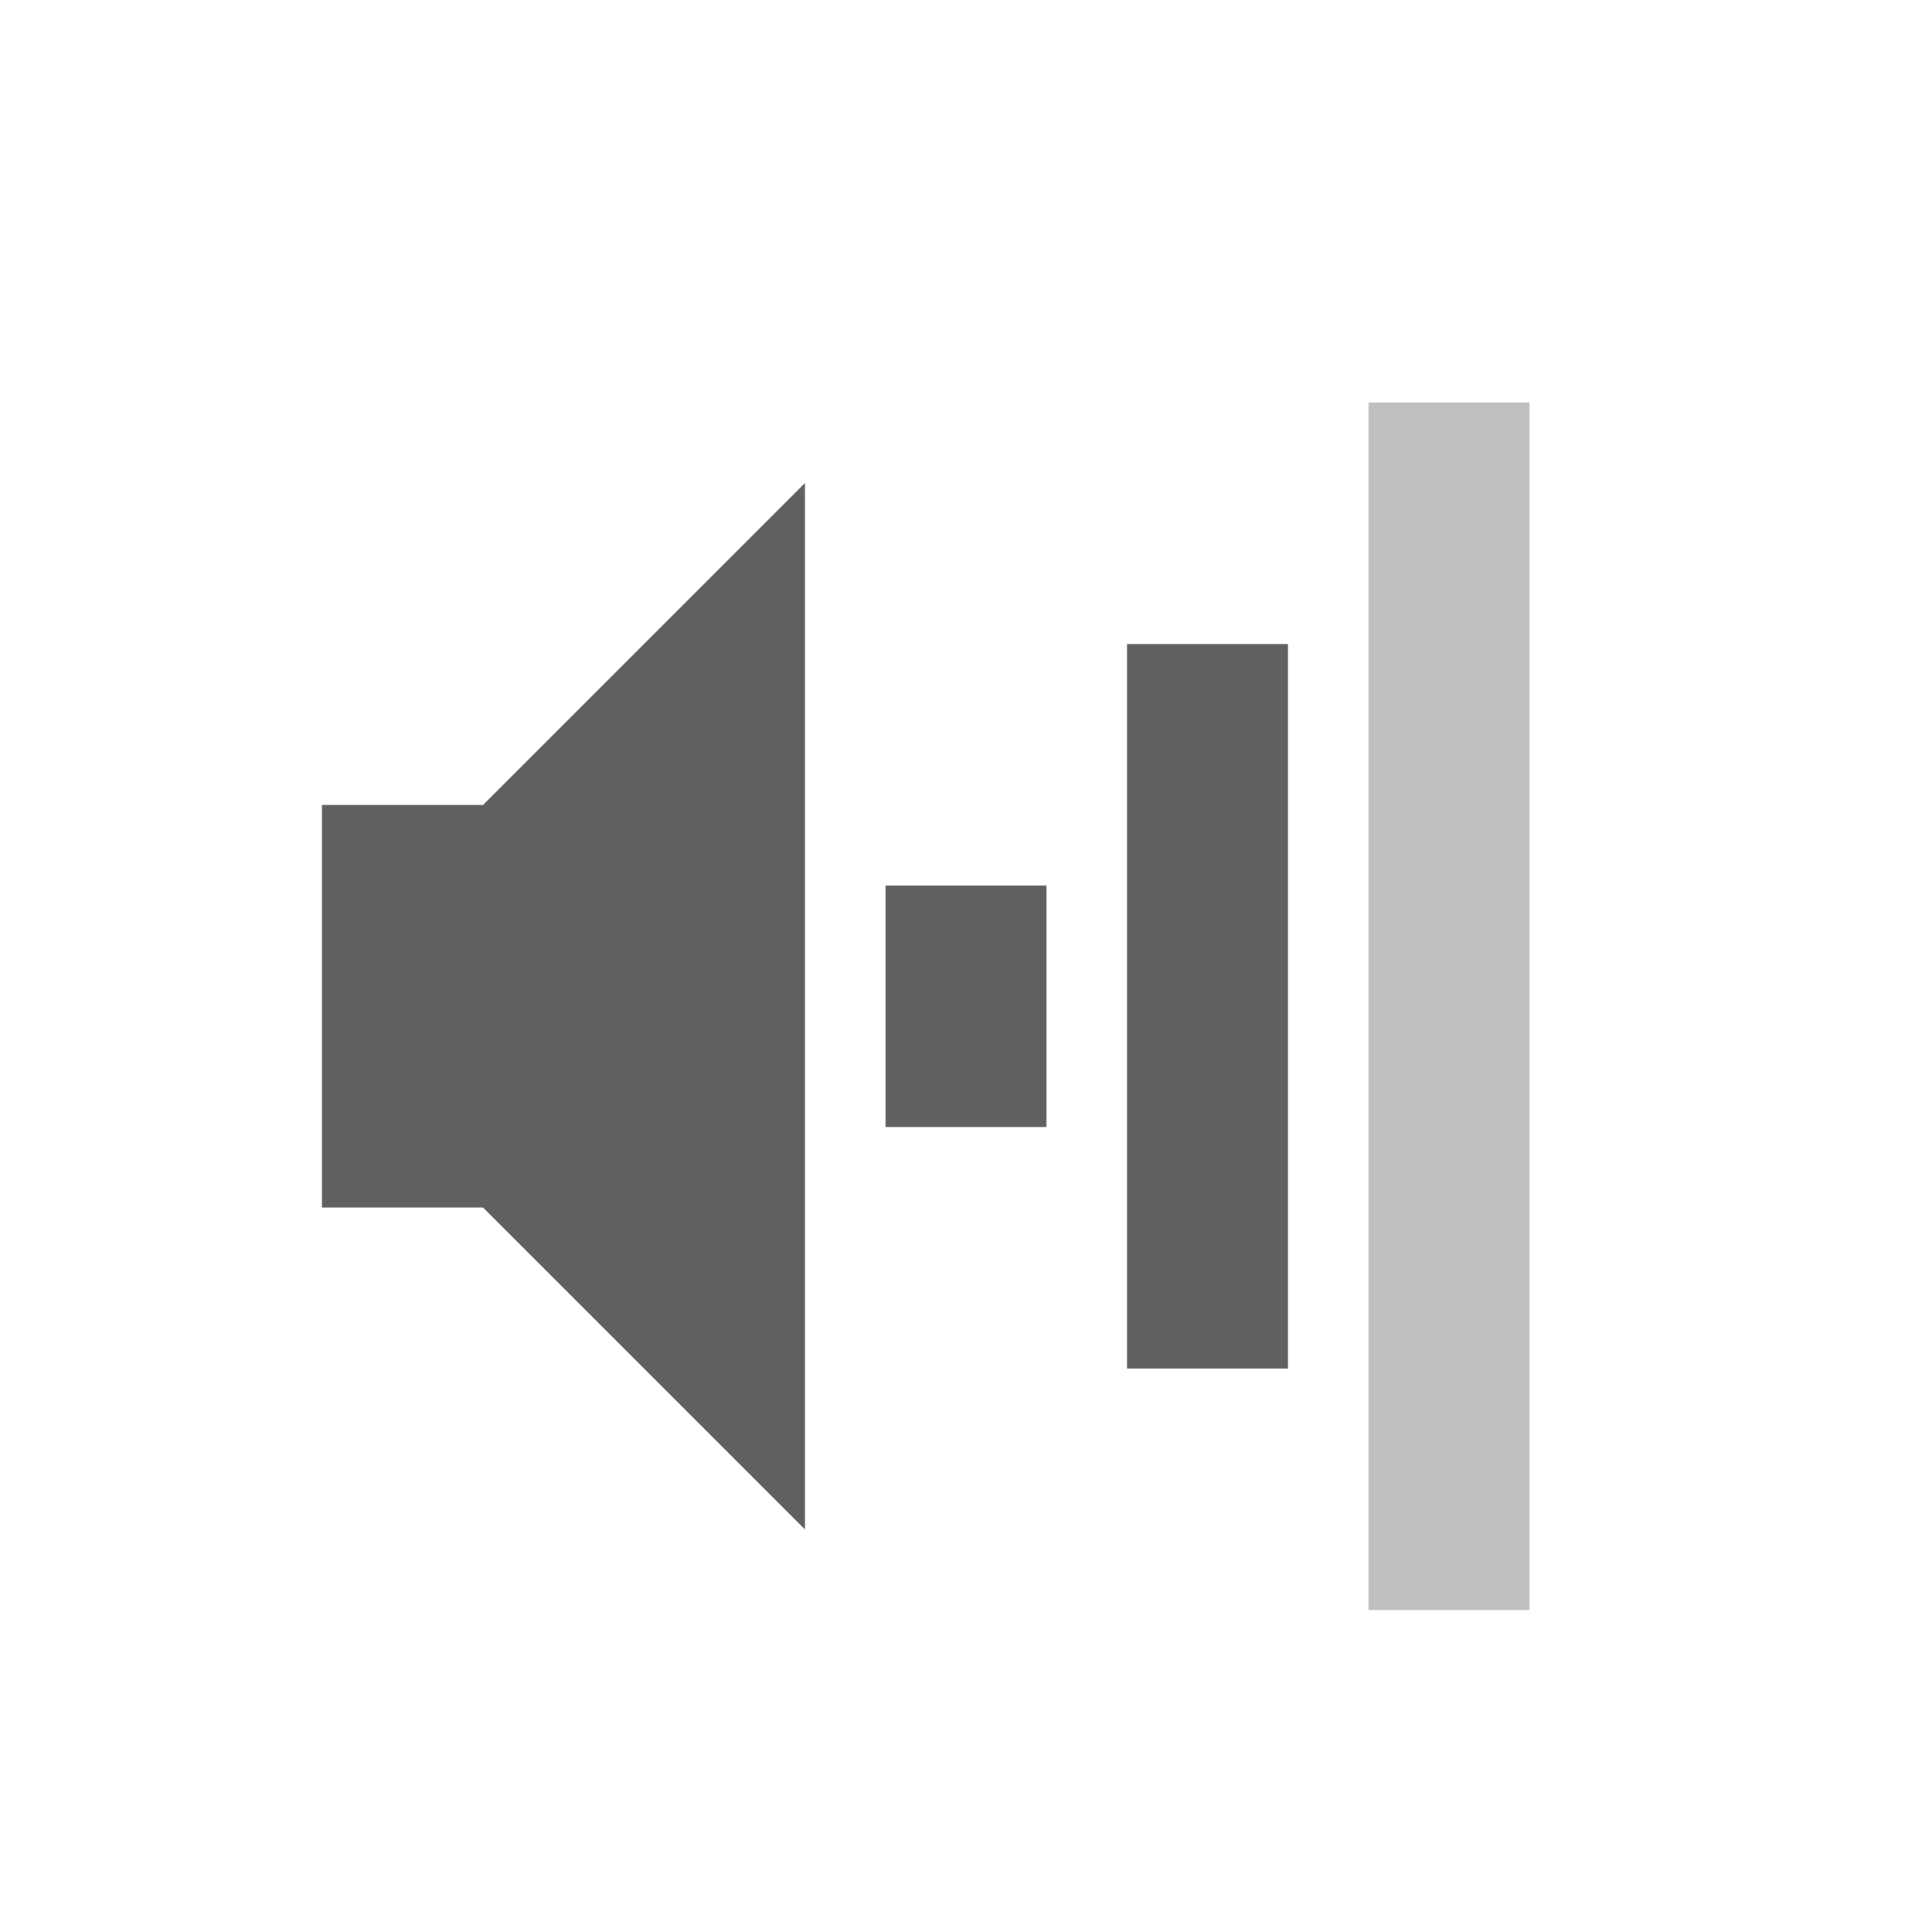
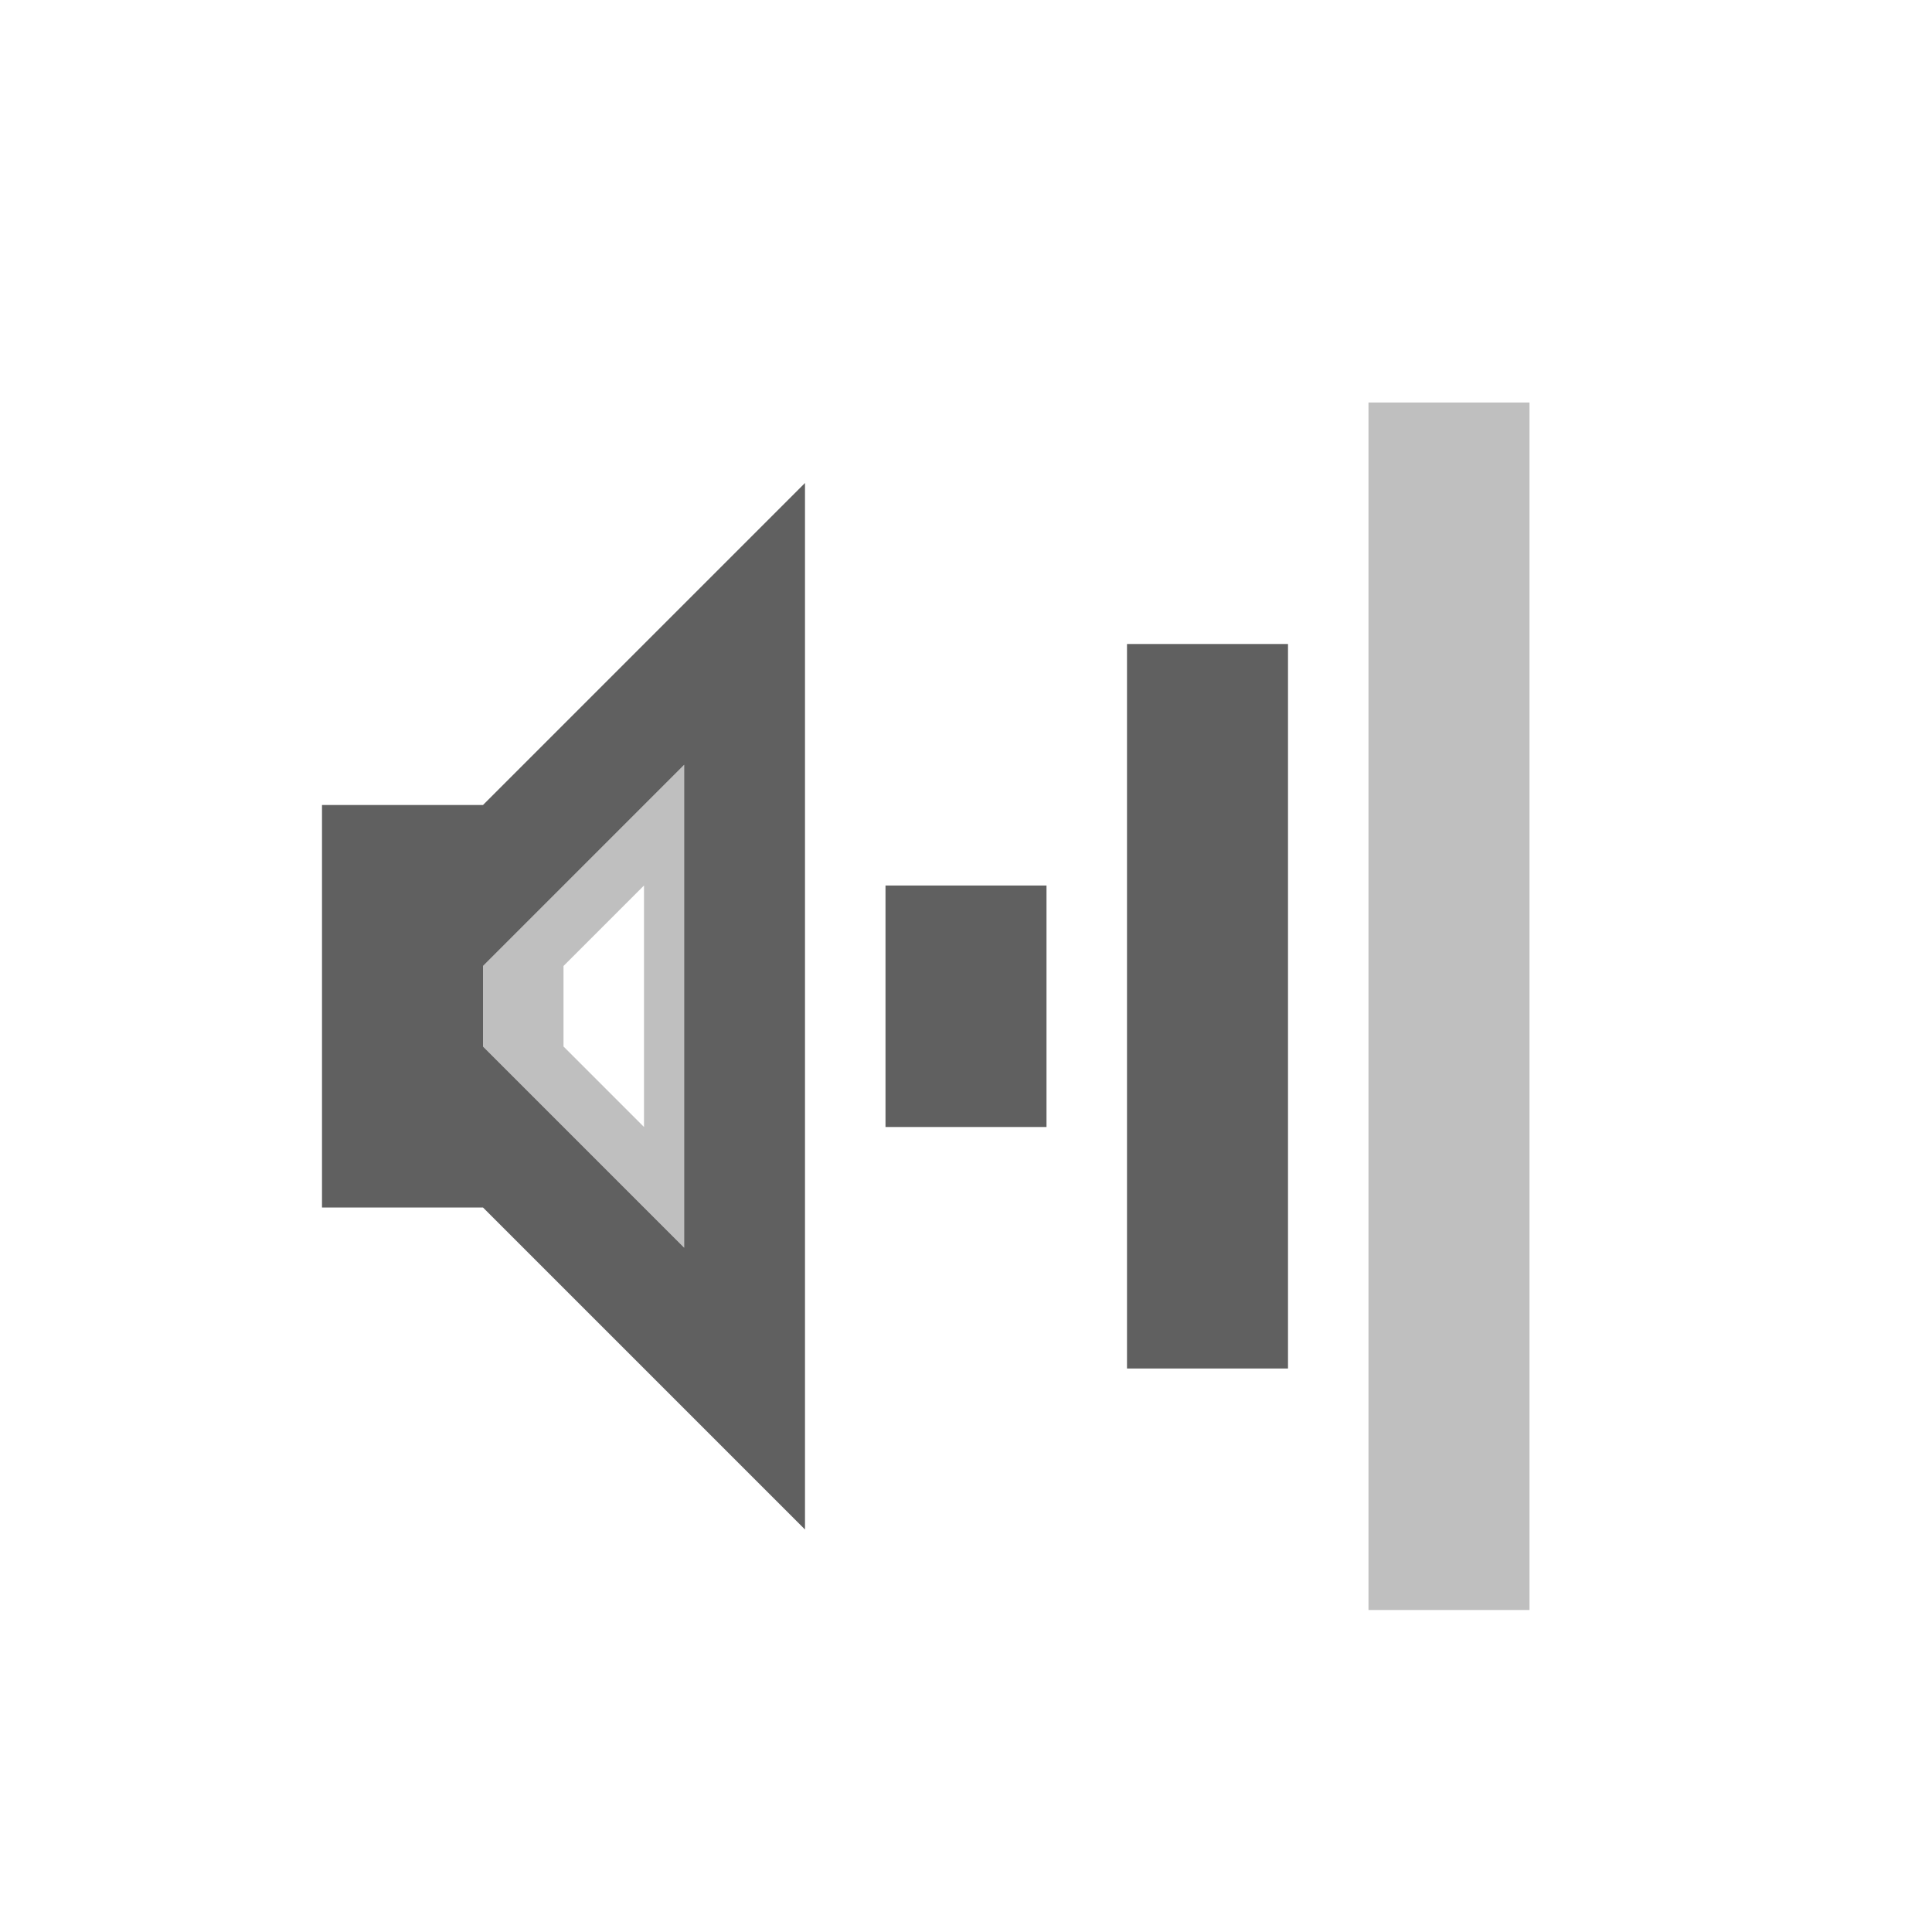
<svg xmlns="http://www.w3.org/2000/svg" version="1.0" width="24" height="24" id="svg2">
  <defs id="defs4" />
-   <g id="g2882">
-     <rect width="2" height="15" rx="0" ry="0" x="17" y="5" id="rect2384" style="opacity:0.4;fill:#606060;fill-opacity:1;fill-rule:nonzero;stroke:none;stroke-width:2;marker:none;visibility:visible;display:inline;overflow:visible;enable-background:accumulate" />
-     <rect width="2" height="9" rx="0" ry="0" x="14" y="8" id="rect3158" style="fill:#606060;fill-opacity:1;fill-rule:nonzero;stroke:none;stroke-width:2;marker:none;visibility:visible;display:inline;overflow:visible;enable-background:accumulate" />
-     <rect width="2" height="3" rx="0" ry="0" x="11" y="11" id="rect3162" style="fill:#606060;fill-opacity:1;fill-rule:nonzero;stroke:none;stroke-width:2;marker:none;visibility:visible;display:inline;overflow:visible;enable-background:accumulate" />
-     <path d="m 4,10 0,5 2,0 4,4 0,-13 -4,4 -2,0 z" id="path2387" style="fill:#606060;fill-opacity:1;fill-rule:evenodd;stroke:none" />
-   </g>
+   <rect width="2" height="15" rx="0" ry="0" x="17" y="5" id="rect2384" style="opacity:0.4;fill:#606060;fill-opacity:1;fill-rule:nonzero;stroke:none;stroke-width:2;marker:none;visibility:visible;display:inline;overflow:visible;enable-background:accumulate" />
+   <rect width="2" height="9" rx="0" ry="0" x="14" y="8" id="rect3158" style="fill:#606060;fill-opacity:1;fill-rule:nonzero;stroke:none;stroke-width:2;marker:none;visibility:visible;display:inline;overflow:visible;enable-background:accumulate" />
+   <rect width="2" height="3" rx="0" ry="0" x="11" y="11" id="rect3162" style="fill:#606060;fill-opacity:1;fill-rule:nonzero;stroke:none;stroke-width:2;marker:none;visibility:visible;display:inline;overflow:visible;enable-background:accumulate" />
+   <path d="m 4,10 0,2 2,0 2.5,-2.5 0,6 L 6,13 l 0,-1 -2,0 0,3 2,0 4,4 0,-13 -4,4 -2,0 z" id="path2387" style="fill:#606060;fill-opacity:1;fill-rule:evenodd;stroke:none" />
+   <path d="m 6,13 2,-2 0,3 -1,-1 0,-1 -1,1 3,3 0,-7 -3,3 0,1 z" id="path2841" style="opacity:0.4;fill:#606060;fill-opacity:1;fill-rule:evenodd;stroke:none" />
</svg>
